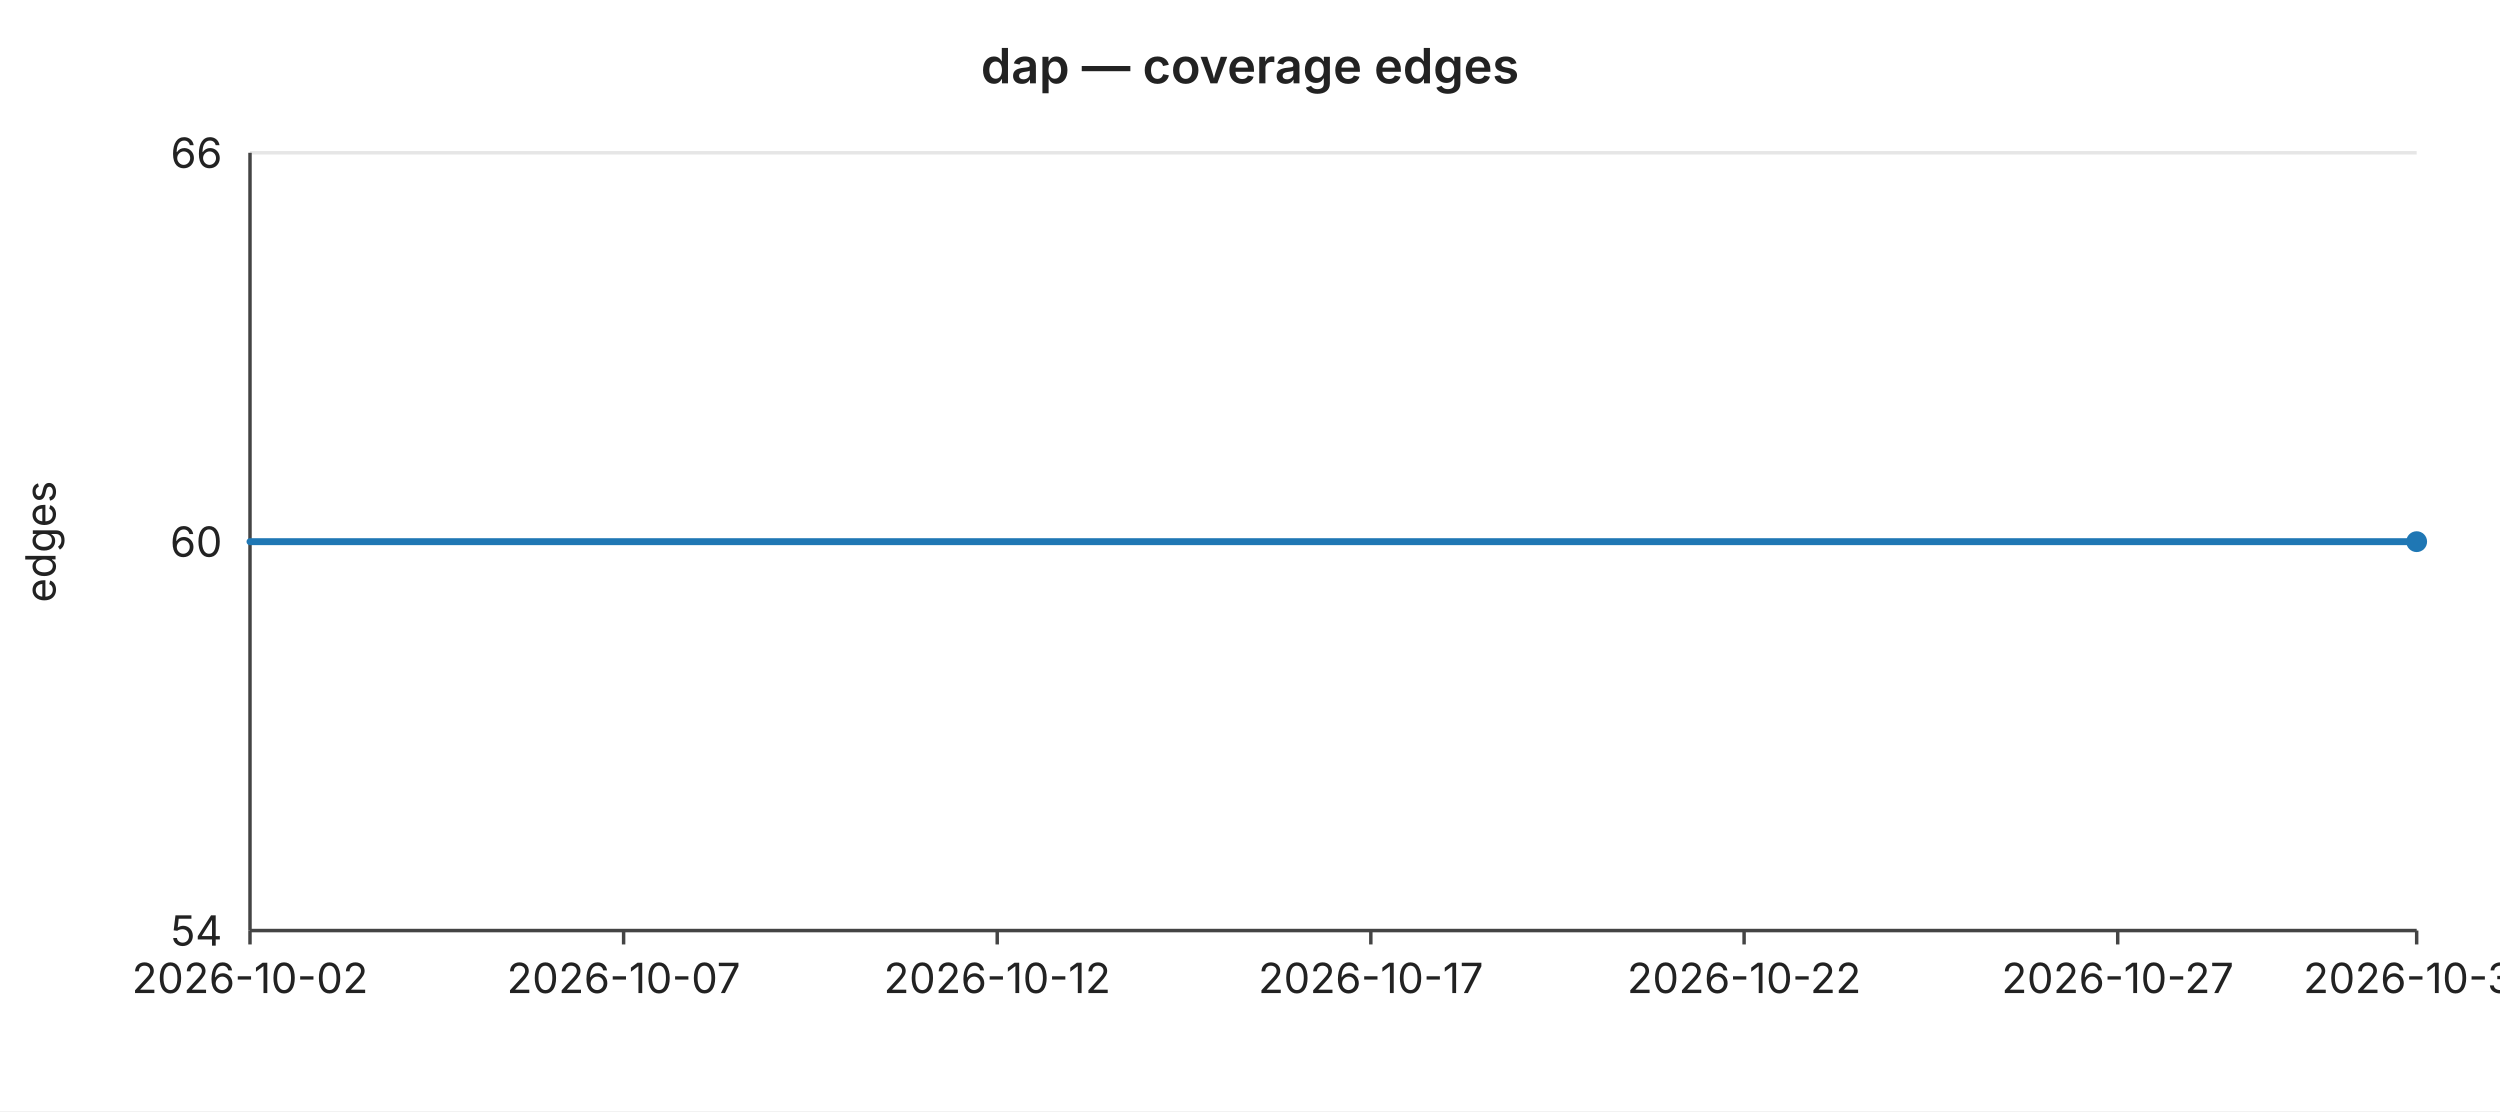
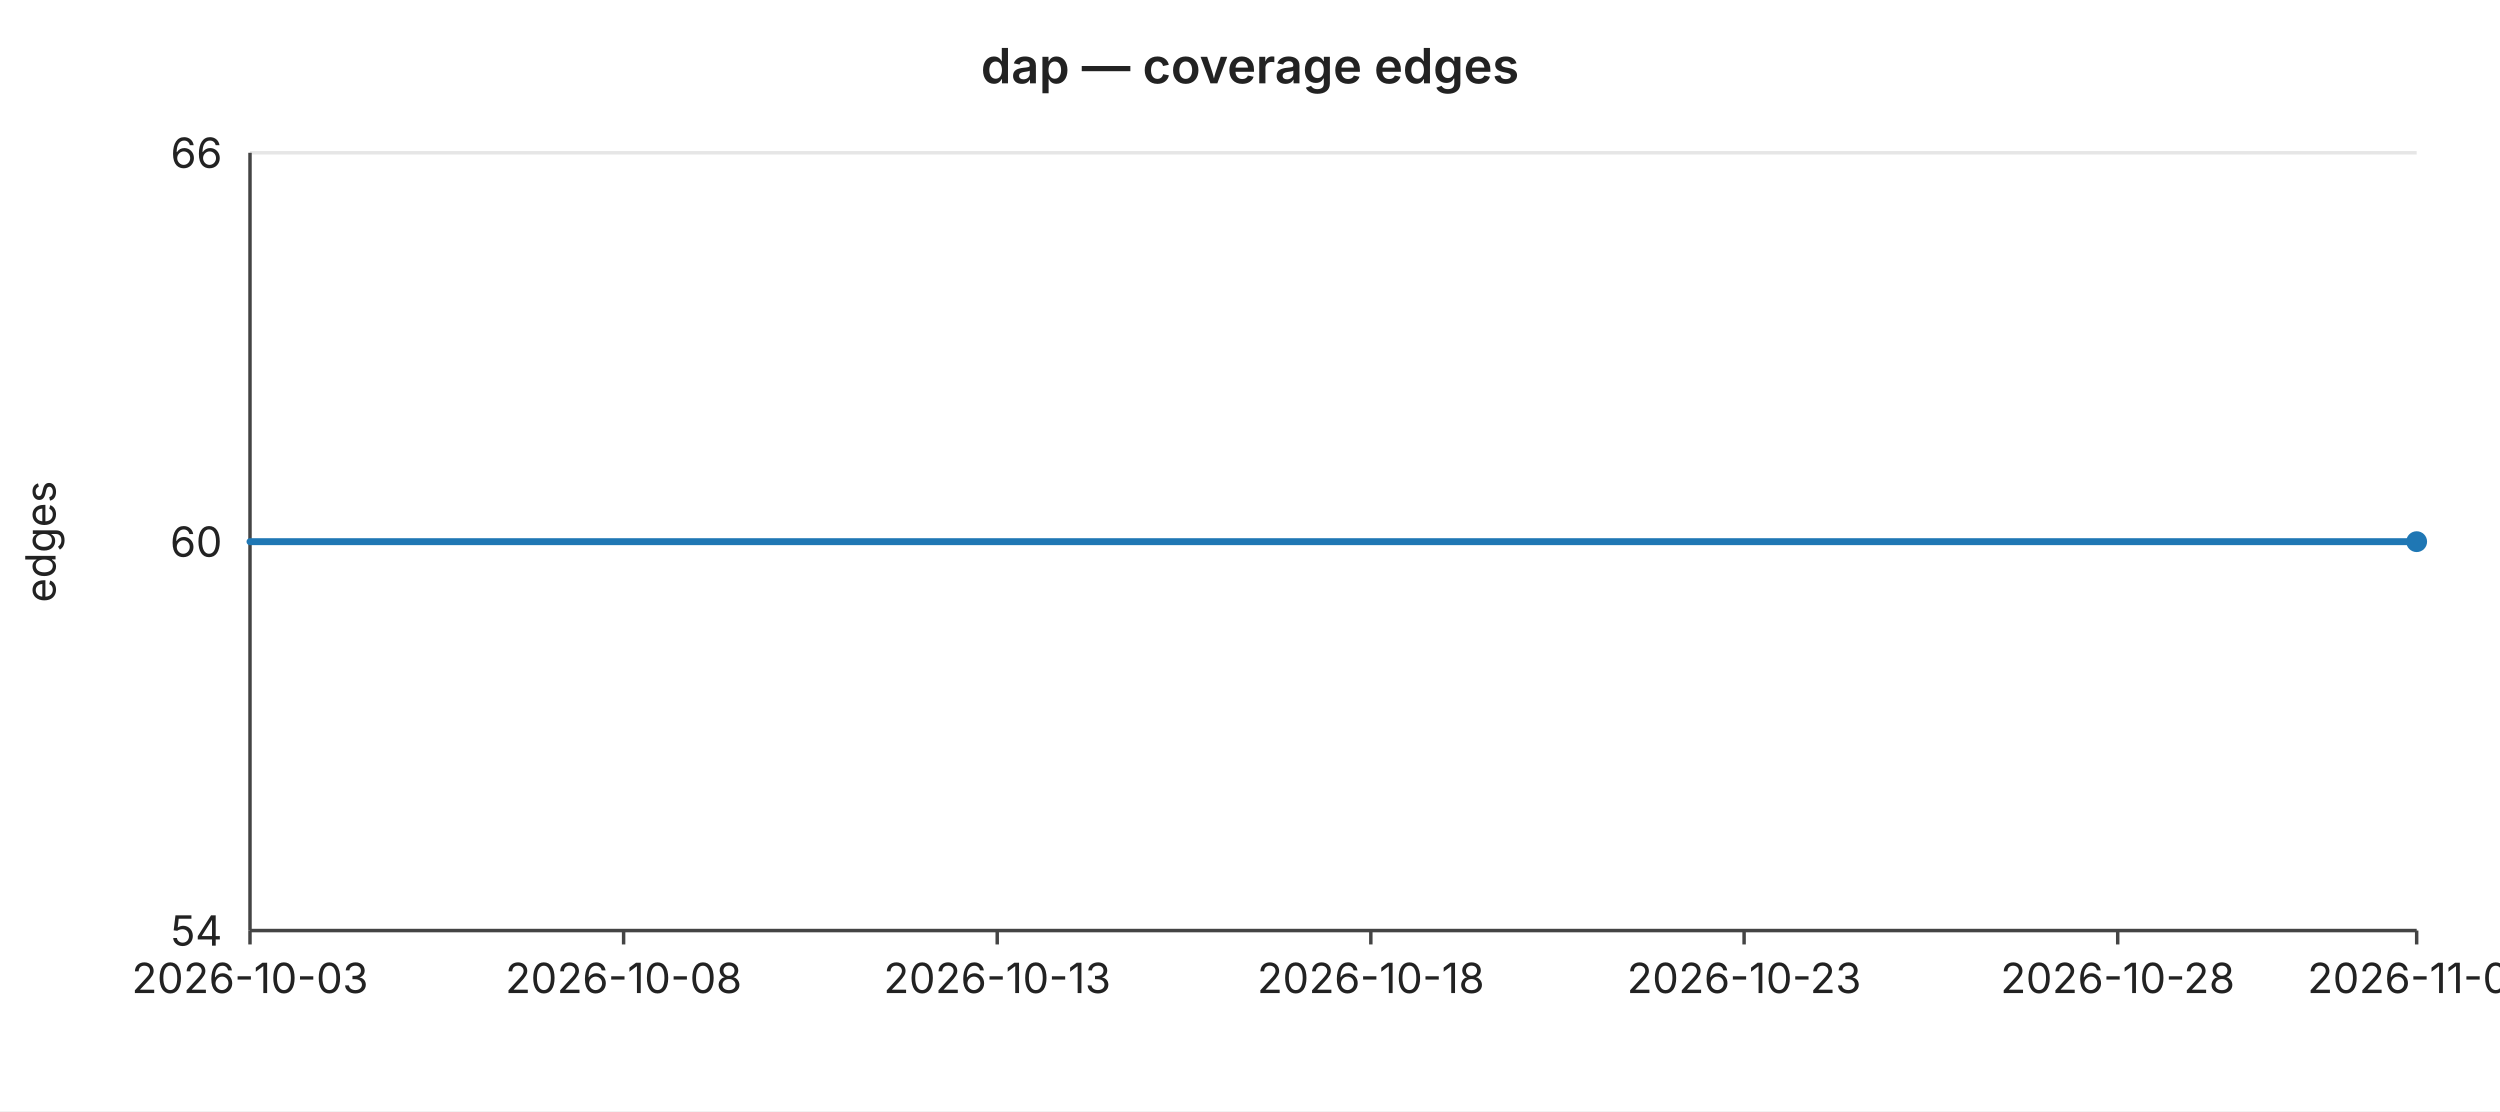
<svg xmlns="http://www.w3.org/2000/svg" width="720" height="320" viewBox="0 0 720 320" font-family="-apple-system,BlinkMacSystemFont,Segoe UI,sans-serif" font-size="12">
  <rect width="720" height="320" fill="#ffffff" />
  <text x="360" y="24" text-anchor="middle" font-size="14" font-weight="600" fill="#222">dap — coverage edges</text>
  <line x1="72" y1="44.0" x2="696" y2="44.0" stroke="#e6e6e6" stroke-width="1" />
  <text x="64" y="44.0" text-anchor="end" dominant-baseline="middle" fill="#222">66</text>
  <line x1="72" y1="156.0" x2="696" y2="156.0" stroke="#e6e6e6" stroke-width="1" />
  <text x="64" y="156.0" text-anchor="end" dominant-baseline="middle" fill="#222">60</text>
  <line x1="72" y1="268.0" x2="696" y2="268.0" stroke="#e6e6e6" stroke-width="1" />
  <text x="64" y="268.0" text-anchor="end" dominant-baseline="middle" fill="#222">54</text>
  <text x="16" y="156" text-anchor="middle" fill="#222" transform="rotate(-90 16 156)">edges</text>
  <line x1="72" y1="44" x2="72" y2="268" stroke="#444" stroke-width="1" />
  <line x1="72" y1="268" x2="696" y2="268" stroke="#444" stroke-width="1" />
  <line x1="72.0" y1="268" x2="72.0" y2="272" stroke="#444" stroke-width="1" />
-   <text x="72.0" y="286" text-anchor="middle" fill="#222">2026-10-02</text>
+   <text x="72.0" y="286" text-anchor="middle" fill="#222">2026-10-03</text>
  <line x1="179.6" y1="268" x2="179.6" y2="272" stroke="#444" stroke-width="1" />
-   <text x="179.6" y="286" text-anchor="middle" fill="#222">2026-10-07</text>
+   <text x="179.6" y="286" text-anchor="middle" fill="#222">2026-10-08</text>
  <line x1="287.2" y1="268" x2="287.2" y2="272" stroke="#444" stroke-width="1" />
-   <text x="287.2" y="286" text-anchor="middle" fill="#222">2026-10-12</text>
+   <text x="287.2" y="286" text-anchor="middle" fill="#222">2026-10-13</text>
  <line x1="394.8" y1="268" x2="394.8" y2="272" stroke="#444" stroke-width="1" />
-   <text x="394.8" y="286" text-anchor="middle" fill="#222">2026-10-17</text>
+   <text x="394.8" y="286" text-anchor="middle" fill="#222">2026-10-18</text>
  <line x1="502.3" y1="268" x2="502.3" y2="272" stroke="#444" stroke-width="1" />
-   <text x="502.3" y="286" text-anchor="middle" fill="#222">2026-10-22</text>
+   <text x="502.3" y="286" text-anchor="middle" fill="#222">2026-10-23</text>
  <line x1="609.9" y1="268" x2="609.9" y2="272" stroke="#444" stroke-width="1" />
-   <text x="609.9" y="286" text-anchor="middle" fill="#222">2026-10-27</text>
+   <text x="609.9" y="286" text-anchor="middle" fill="#222">2026-10-28</text>
  <line x1="696.0" y1="268" x2="696.0" y2="272" stroke="#444" stroke-width="1" />
-   <text x="696.0" y="286" text-anchor="middle" fill="#222">2026-10-31</text>
+   <text x="696.0" y="286" text-anchor="middle" fill="#222">2026-11-01</text>
  <polyline fill="none" stroke="#1f77b4" stroke-width="2" stroke-linejoin="round" stroke-linecap="round" points="72.0,156.0 93.5,156.0 115.0,156.0 136.6,156.0 158.1,156.0 179.6,156.0 201.1,156.0 222.6,156.0 244.1,156.0 265.7,156.0 287.2,156.0 308.7,156.0 330.2,156.0 351.7,156.0 373.2,156.0 394.8,156.0 416.3,156.0 437.8,156.0 459.3,156.0 480.8,156.0 502.3,156.0 523.9,156.0 545.4,156.0 566.9,156.0 588.4,156.0 609.9,156.0 631.4,156.0 653.0,156.0 674.5,156.0 696.0,156.0" />
  <circle cx="696.0" cy="156.0" r="3" fill="#1f77b4" />
</svg>
